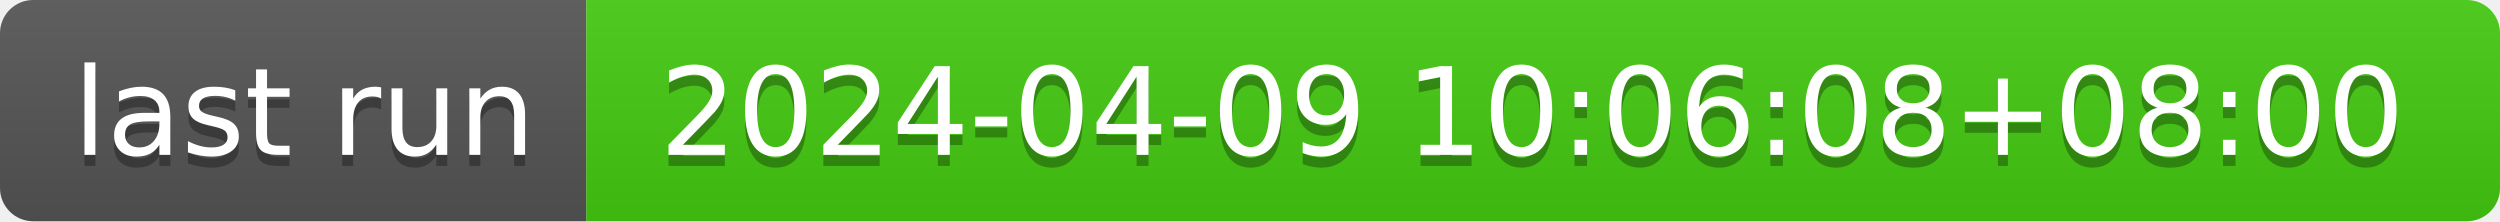
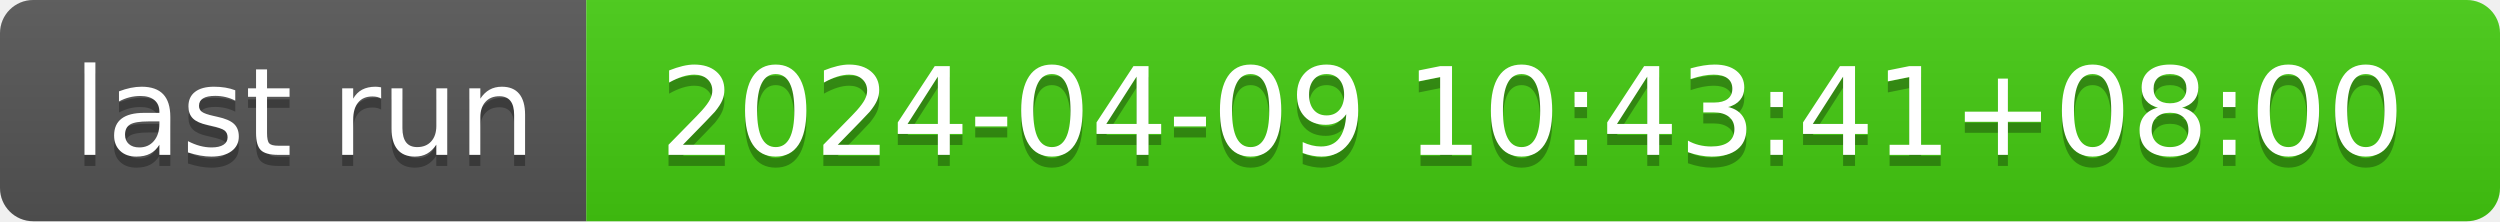
- <svg xmlns="http://www.w3.org/2000/svg" width="226" height="20" role="img" aria-label="last run: 2024-04-09 10:06:08+08:00">
+ <svg xmlns="http://www.w3.org/2000/svg" width="226" height="20" role="img" aria-label="last run: 2024-04-09 10:43:41+08:00">
  <linearGradient id="s" x2="0" y2="100%">
    <stop offset="0" stop-color="#bbb" stop-opacity=".1" />
    <stop offset="1" stop-opacity=".1" />
  </linearGradient>
  <clipPath id="r">
    <rect width="226" height="20" rx="3" fill="#fff" />
  </clipPath>
  <g clip-path="url(#r)">
    <rect width="53" height="20" fill="#555" />
    <rect x="53" width="173" height="20" fill="#4c1" />
    <rect width="226" height="20" fill="url(#s)" />
  </g>
  <g fill="#fff" text-anchor="middle" font-family="Verdana,Geneva,DejaVu Sans,sans-serif" text-rendering="geometricPrecision" font-size="110">
    <text aria-hidden="true" x="275" y="150" fill="#010101" fill-opacity=".3" transform="scale(.1)" textLength="430">last run</text>
    <text x="275" y="140" transform="scale(.1)" fill="#fff" textLength="430">last run</text>
-     <text aria-hidden="true" x="1385" y="150" fill="#010101" fill-opacity=".3" transform="scale(.1)" textLength="1630">2024-04-09 10:06:08+08:00</text>
-     <text x="1385" y="140" transform="scale(.1)" fill="#fff" textLength="1630">2024-04-09 10:06:08+08:00</text>
+     <text aria-hidden="true" x="1385" y="150" fill="#010101" fill-opacity=".3" transform="scale(.1)" textLength="1630">2024-04-09 10:43:41+08:00</text>
+     <text x="1385" y="140" transform="scale(.1)" fill="#fff" textLength="1630">2024-04-09 10:43:41+08:00</text>
  </g>
</svg>
